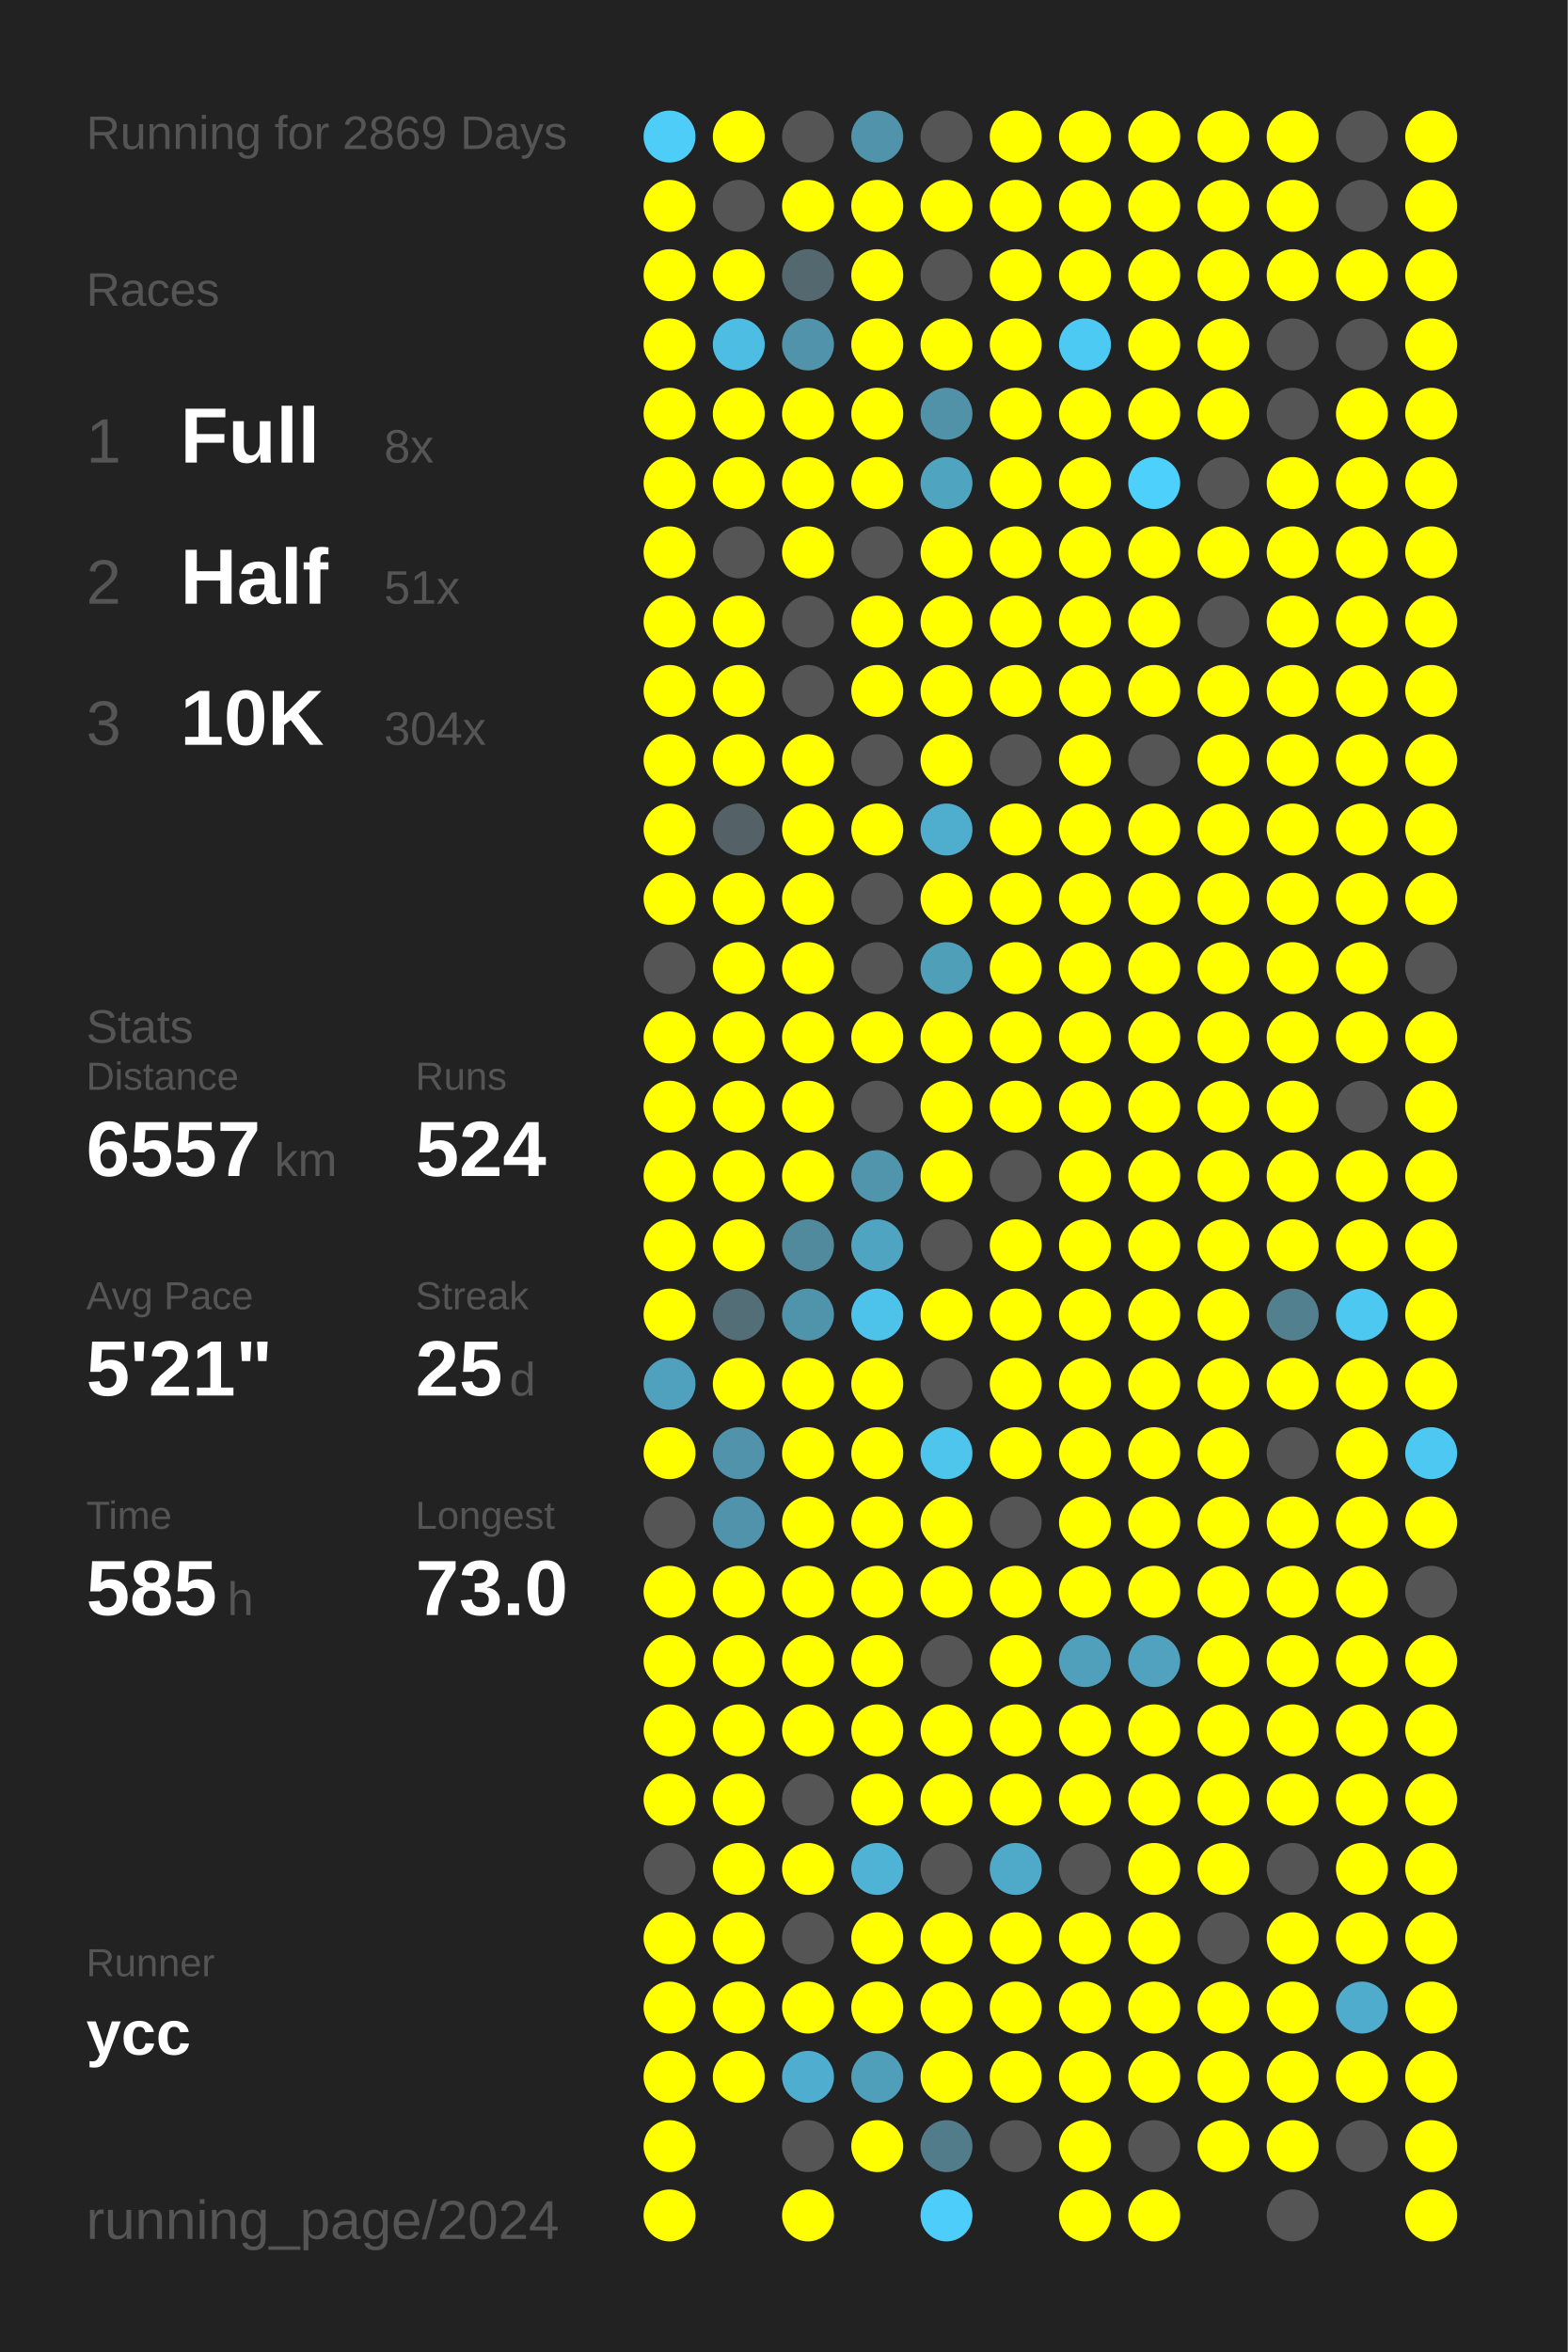
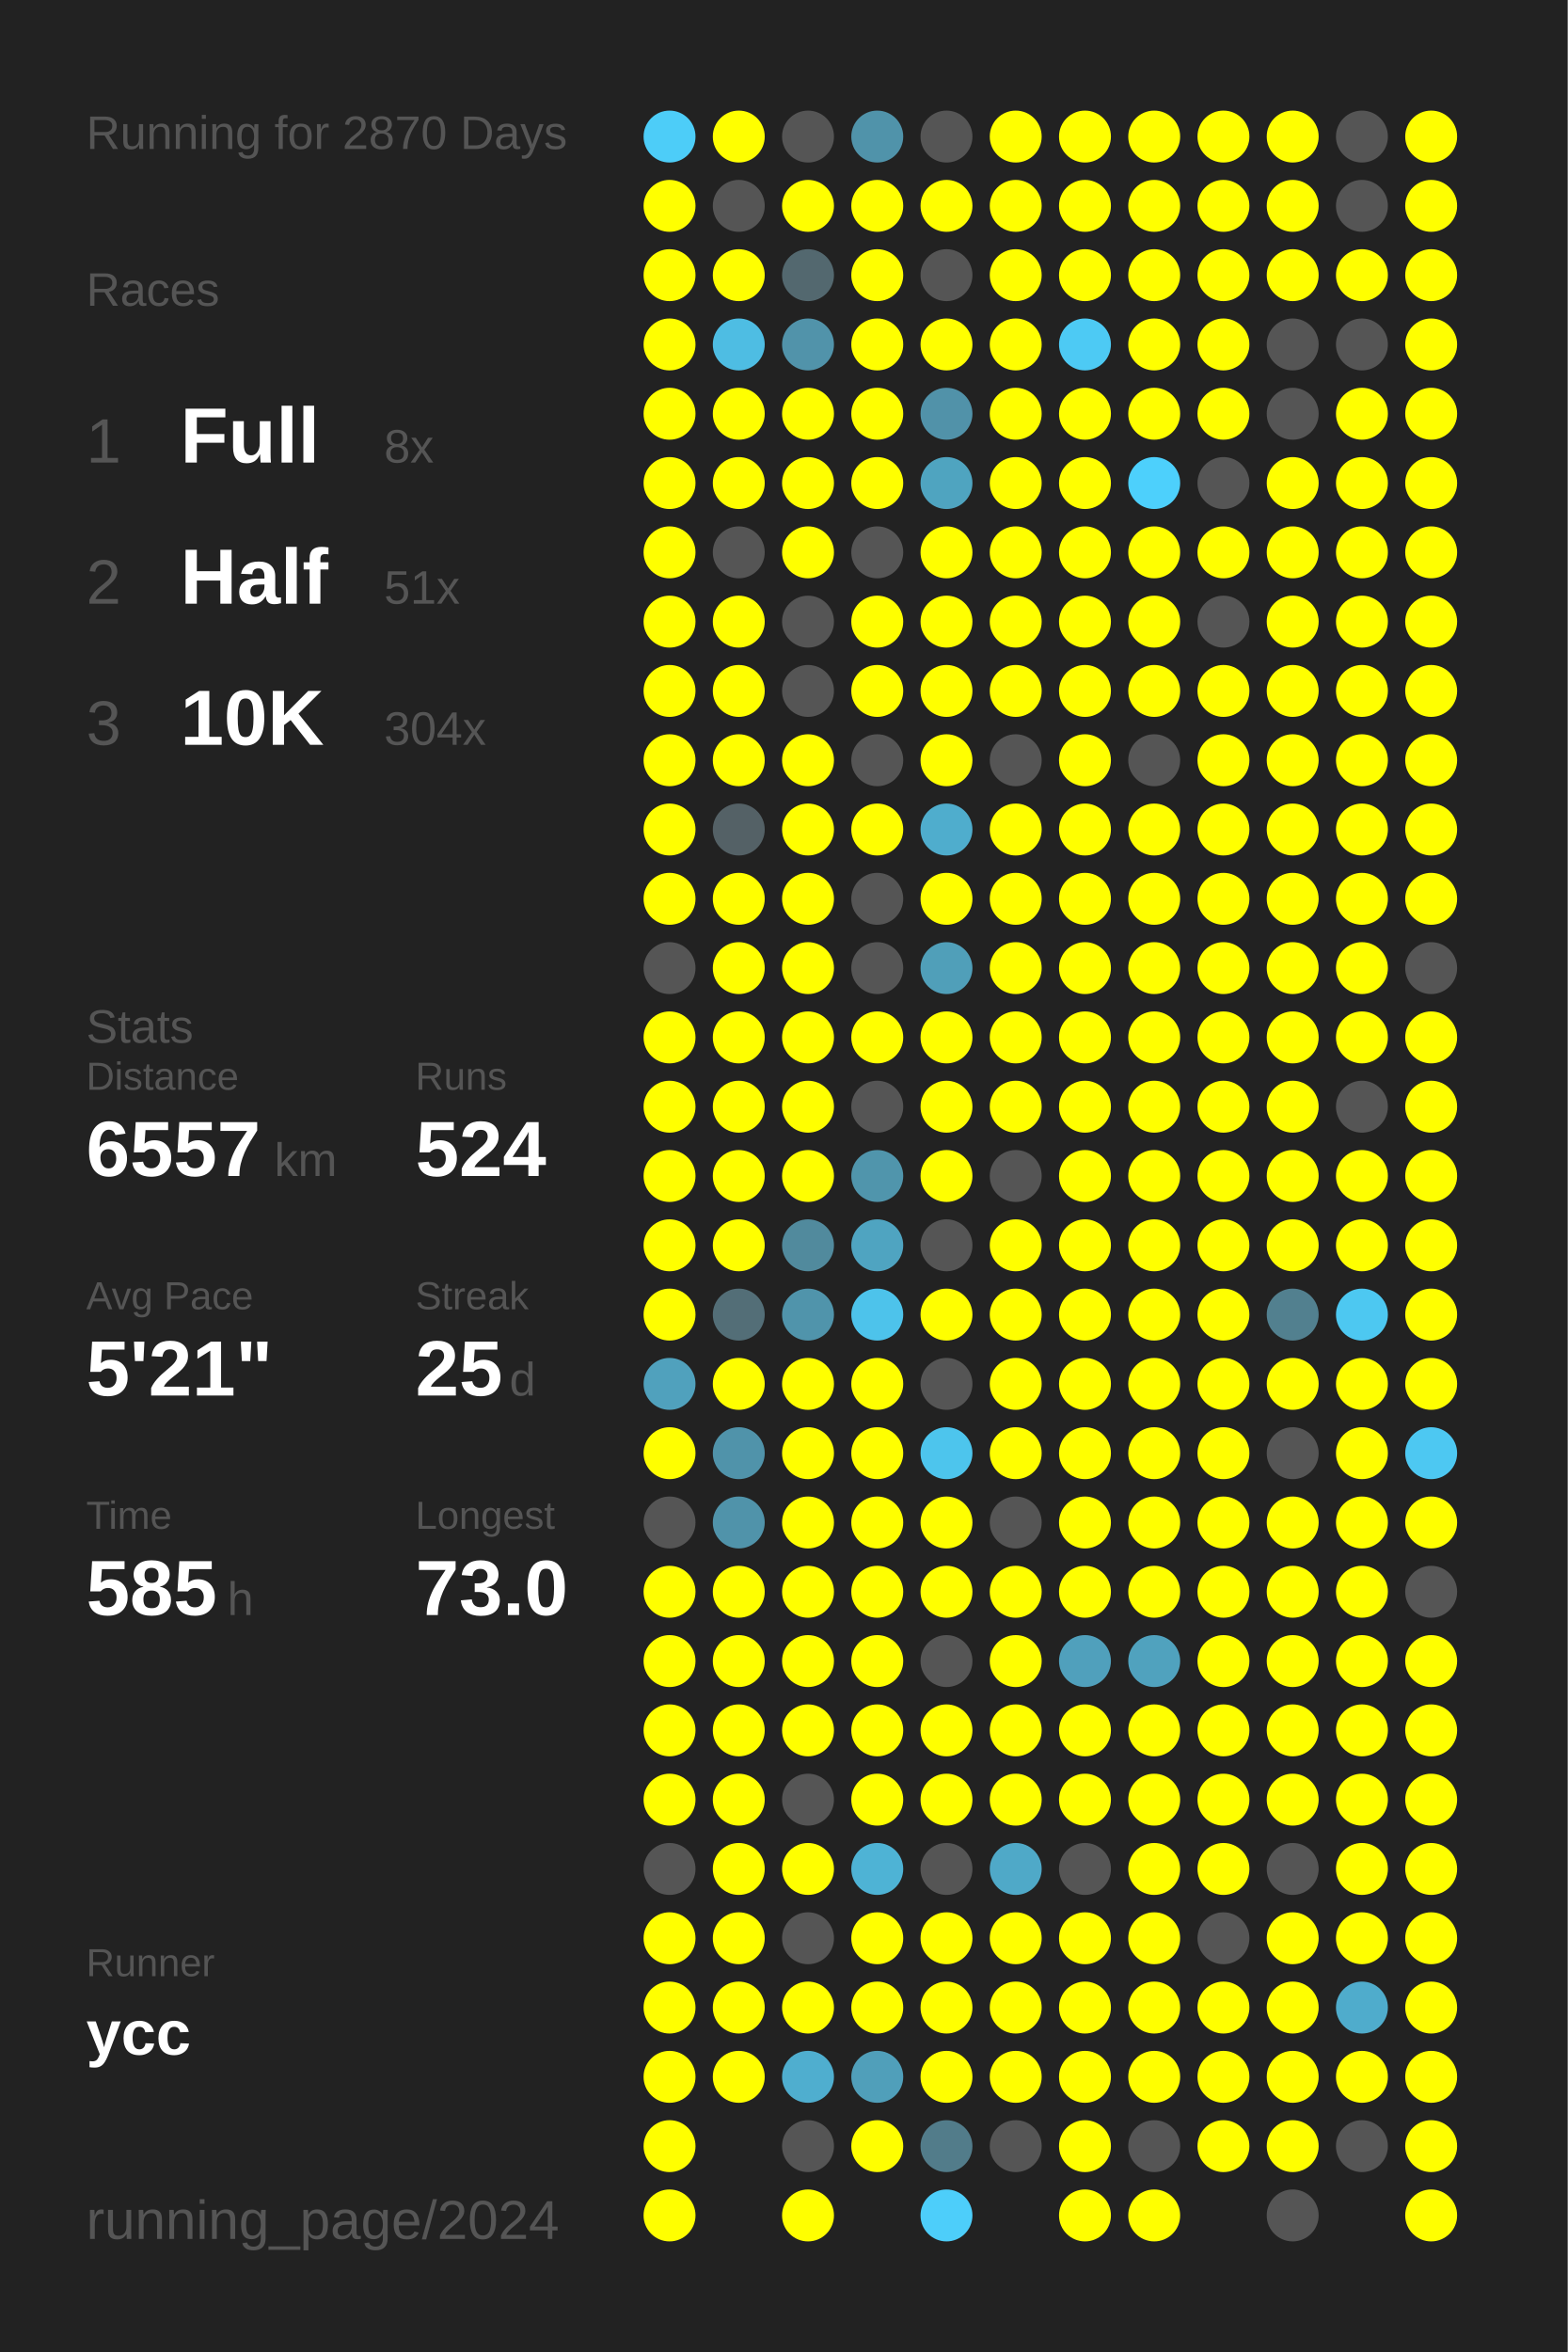
<svg xmlns="http://www.w3.org/2000/svg" baseProfile="full" height="300mm" version="1.1" viewBox="0,0,200,300" width="200mm">
  <defs />
  <rect fill="#222222" height="300" width="200" x="0" y="0" />
-   <text fill="#555555" style="font-size:6px; font-family:Arial;" x="11" y="19">Running for 2869 Days</text>
+   <text fill="#555555" style="font-size:6px; font-family:Arial;" x="11" y="19">Running for 2870 Days</text>
  <text fill="#555555" style="font-size:6px; font-family:Arial;" x="11" y="39">Races</text>
  <text fill="#555555" style="font-size:8px; font-family:Arial;" x="11" y="59">1</text>
  <text fill="#FFFFFF" style="font-size:10px; font-family:Arial; font-weight:bold;" x="23" y="59">Full</text>
  <text fill="#555555" style="font-size:6px; font-family:Arial;" x="49" y="59">8x</text>
  <text fill="#555555" style="font-size:8px; font-family:Arial;" x="11" y="77">2</text>
  <text fill="#FFFFFF" style="font-size:10px; font-family:Arial; font-weight:bold;" x="23" y="77">Half</text>
  <text fill="#555555" style="font-size:6px; font-family:Arial;" x="49" y="77">51x</text>
  <text fill="#555555" style="font-size:8px; font-family:Arial;" x="11" y="95">3</text>
  <text fill="#FFFFFF" style="font-size:10px; font-family:Arial; font-weight:bold;" x="23" y="95">10K</text>
  <text fill="#555555" style="font-size:6px; font-family:Arial;" x="49" y="95">304x</text>
  <text fill="#555555" style="font-size:6px; font-family:Arial;" x="11" y="133">Stats</text>
  <text fill="#555555" style="font-size:5px; font-family:Arial;" x="11" y="139">Distance</text>
  <text fill="#FFFFFF" style="font-size:10px; font-family:Arial; font-weight:bold;" x="11" y="150">6557</text>
  <text fill="#555555" style="font-size:6px; font-family:Arial;" x="35" y="150">km</text>
  <text fill="#555555" style="font-size:5px; font-family:Arial;" x="53" y="139">Runs</text>
  <text fill="#FFFFFF" style="font-size:10px; font-family:Arial; font-weight:bold;" x="53" y="150">524</text>
  <text fill="#555555" style="font-size:5px; font-family:Arial;" x="11" y="167">Avg Pace</text>
  <text fill="#FFFFFF" style="font-size:10px; font-family:Arial; font-weight:bold;" x="11" y="178">5'21"</text>
  <text fill="#555555" style="font-size:5px; font-family:Arial;" x="53" y="167">Streak</text>
  <text fill="#FFFFFF" style="font-size:10px; font-family:Arial; font-weight:bold;" x="53" y="178">25</text>
  <text fill="#555555" style="font-size:6px; font-family:Arial;" x="65" y="178">d</text>
  <text fill="#555555" style="font-size:5px; font-family:Arial;" x="11" y="195">Time</text>
  <text fill="#FFFFFF" style="font-size:10px; font-family:Arial; font-weight:bold;" x="11" y="206">585</text>
  <text fill="#555555" style="font-size:6px; font-family:Arial;" x="29" y="206">h</text>
  <text fill="#555555" style="font-size:5px; font-family:Arial;" x="53" y="195">Longest</text>
  <text fill="#FFFFFF" style="font-size:10px; font-family:Arial; font-weight:bold;" x="53" y="206">73.0</text>
  <text fill="#555555" style="font-size:5px; font-family:Arial;" x="11" y="252.065">Runner</text>
  <text fill="#FFFFFF" style="font-size:8px; font-family:Arial; font-weight:bold;" x="11" y="262.065">ycc</text>
  <text fill="#555555" style="font-size:7px; font-family:Arial;" x="11" y="285.581">running_page/2024</text>
  <circle cx="85.417" cy="17.419" fill="#4dcdf8" r="3.312" />
  <circle cx="85.417" cy="26.258" fill="#FFFF00" r="3.312" />
  <circle cx="85.417" cy="35.097" fill="#FFFF00" r="3.312" />
  <circle cx="85.417" cy="43.935" fill="#FFFF00" r="3.312" />
  <circle cx="85.417" cy="52.774" fill="#FFFF00" r="3.312" />
  <circle cx="85.417" cy="61.613" fill="#FFFF00" r="3.312" />
  <circle cx="85.417" cy="70.452" fill="#FFFF00" r="3.312" />
  <circle cx="85.417" cy="79.29" fill="#FFFF00" r="3.312" />
  <circle cx="85.417" cy="88.129" fill="#FFFF00" r="3.312" />
  <circle cx="85.417" cy="96.968" fill="#FFFF00" r="3.312" />
  <circle cx="85.417" cy="105.806" fill="#FFFF00" r="3.312" />
  <circle cx="85.417" cy="114.645" fill="#FFFF00" r="3.312" />
  <circle cx="85.417" cy="123.484" fill="#555555" r="3.312" />
  <circle cx="85.417" cy="132.323" fill="#FFFF00" r="3.312" />
  <circle cx="85.417" cy="141.161" fill="#FFFF00" r="3.312" />
  <circle cx="85.417" cy="150" fill="#FFFF00" r="3.312" />
  <circle cx="85.417" cy="158.839" fill="#FFFF00" r="3.312" />
  <circle cx="85.417" cy="167.677" fill="#FFFF00" r="3.312" />
  <circle cx="85.417" cy="176.516" fill="#50a1bd" r="3.312" />
  <circle cx="85.417" cy="185.355" fill="#FFFF00" r="3.312" />
  <circle cx="85.417" cy="194.194" fill="#555555" r="3.312" />
  <circle cx="85.417" cy="203.032" fill="#FFFF00" r="3.312" />
  <circle cx="85.417" cy="211.871" fill="#FFFF00" r="3.312" />
  <circle cx="85.417" cy="220.71" fill="#FFFF00" r="3.312" />
  <circle cx="85.417" cy="229.548" fill="#FFFF00" r="3.312" />
  <circle cx="85.417" cy="238.387" fill="#555555" r="3.312" />
  <circle cx="85.417" cy="247.226" fill="#FFFF00" r="3.312" />
  <circle cx="85.417" cy="256.065" fill="#FFFF00" r="3.312" />
  <circle cx="85.417" cy="264.903" fill="#FFFF00" r="3.312" />
  <circle cx="85.417" cy="273.742" fill="#FFFF00" r="3.312" />
  <circle cx="85.417" cy="282.581" fill="#FFFF00" r="3.312" />
  <circle cx="94.25" cy="17.419" fill="#FFFF00" r="3.312" />
  <circle cx="94.25" cy="26.258" fill="#555555" r="3.312" />
  <circle cx="94.25" cy="35.097" fill="#FFFF00" r="3.312" />
  <circle cx="94.25" cy="43.935" fill="#4ebde3" r="3.312" />
  <circle cx="94.25" cy="52.774" fill="#FFFF00" r="3.312" />
  <circle cx="94.25" cy="61.613" fill="#FFFF00" r="3.312" />
  <circle cx="94.25" cy="70.452" fill="#555555" r="3.312" />
  <circle cx="94.25" cy="79.29" fill="#FFFF00" r="3.312" />
  <circle cx="94.25" cy="88.129" fill="#FFFF00" r="3.312" />
  <circle cx="94.25" cy="96.968" fill="#FFFF00" r="3.312" />
  <circle cx="94.25" cy="105.806" fill="#546166" r="3.312" />
  <circle cx="94.25" cy="114.645" fill="#FFFF00" r="3.312" />
  <circle cx="94.25" cy="123.484" fill="#FFFF00" r="3.312" />
  <circle cx="94.25" cy="132.323" fill="#FFFF00" r="3.312" />
  <circle cx="94.25" cy="141.161" fill="#FFFF00" r="3.312" />
  <circle cx="94.25" cy="150" fill="#FFFF00" r="3.312" />
  <circle cx="94.25" cy="158.839" fill="#FFFF00" r="3.312" />
  <circle cx="94.25" cy="167.677" fill="#536e77" r="3.312" />
  <circle cx="94.25" cy="176.516" fill="#FFFF00" r="3.312" />
  <circle cx="94.25" cy="185.355" fill="#5093aa" r="3.312" />
  <circle cx="94.25" cy="194.194" fill="#5093aa" r="3.312" />
  <circle cx="94.25" cy="203.032" fill="#FFFF00" r="3.312" />
  <circle cx="94.25" cy="211.871" fill="#FFFF00" r="3.312" />
  <circle cx="94.25" cy="220.71" fill="#FFFF00" r="3.312" />
  <circle cx="94.25" cy="229.548" fill="#FFFF00" r="3.312" />
  <circle cx="94.25" cy="238.387" fill="#FFFF00" r="3.312" />
  <circle cx="94.25" cy="247.226" fill="#FFFF00" r="3.312" />
  <circle cx="94.25" cy="256.065" fill="#FFFF00" r="3.312" />
  <circle cx="94.25" cy="264.903" fill="#FFFF00" r="3.312" />
  <circle cx="103.083" cy="17.419" fill="#555555" r="3.312" />
  <circle cx="103.083" cy="26.258" fill="#FFFF00" r="3.312" />
  <circle cx="103.083" cy="35.097" fill="#53686f" r="3.312" />
  <circle cx="103.083" cy="43.935" fill="#5193aa" r="3.312" />
  <circle cx="103.083" cy="52.774" fill="#FFFF00" r="3.312" />
  <circle cx="103.083" cy="61.613" fill="#FFFF00" r="3.312" />
  <circle cx="103.083" cy="70.452" fill="#FFFF00" r="3.312" />
  <circle cx="103.083" cy="79.29" fill="#555555" r="3.312" />
  <circle cx="103.083" cy="88.129" fill="#555555" r="3.312" />
  <circle cx="103.083" cy="96.968" fill="#FFFF00" r="3.312" />
  <circle cx="103.083" cy="105.806" fill="#FFFF00" r="3.312" />
  <circle cx="103.083" cy="114.645" fill="#FFFF00" r="3.312" />
  <circle cx="103.083" cy="123.484" fill="#FFFF00" r="3.312" />
  <circle cx="103.083" cy="132.323" fill="#FFFF00" r="3.312" />
  <circle cx="103.083" cy="141.161" fill="#FFFF00" r="3.312" />
  <circle cx="103.083" cy="150" fill="#FFFF00" r="3.312" />
  <circle cx="103.083" cy="158.839" fill="#518a9d" r="3.312" />
  <circle cx="103.083" cy="167.677" fill="#5094ab" r="3.312" />
  <circle cx="103.083" cy="176.516" fill="#FFFF00" r="3.312" />
  <circle cx="103.083" cy="185.355" fill="#FFFF00" r="3.312" />
  <circle cx="103.083" cy="194.194" fill="#FFFF00" r="3.312" />
  <circle cx="103.083" cy="203.032" fill="#FFFF00" r="3.312" />
  <circle cx="103.083" cy="211.871" fill="#FFFF00" r="3.312" />
  <circle cx="103.083" cy="220.71" fill="#FFFF00" r="3.312" />
  <circle cx="103.083" cy="229.548" fill="#555555" r="3.312" />
  <circle cx="103.083" cy="238.387" fill="#FFFF00" r="3.312" />
  <circle cx="103.083" cy="247.226" fill="#555555" r="3.312" />
  <circle cx="103.083" cy="256.065" fill="#FFFF00" r="3.312" />
  <circle cx="103.083" cy="264.903" fill="#4faecf" r="3.312" />
  <circle cx="103.083" cy="273.742" fill="#555555" r="3.312" />
  <circle cx="103.083" cy="282.581" fill="#FFFF00" r="3.312" />
  <circle cx="111.917" cy="17.419" fill="#5093aa" r="3.312" />
  <circle cx="111.917" cy="26.258" fill="#FFFF00" r="3.312" />
  <circle cx="111.917" cy="35.097" fill="#FFFF00" r="3.312" />
  <circle cx="111.917" cy="43.935" fill="#FFFF00" r="3.312" />
  <circle cx="111.917" cy="52.774" fill="#FFFF00" r="3.312" />
  <circle cx="111.917" cy="61.613" fill="#FFFF00" r="3.312" />
  <circle cx="111.917" cy="70.452" fill="#555555" r="3.312" />
  <circle cx="111.917" cy="79.29" fill="#FFFF00" r="3.312" />
  <circle cx="111.917" cy="88.129" fill="#FFFF00" r="3.312" />
  <circle cx="111.917" cy="96.968" fill="#555555" r="3.312" />
  <circle cx="111.917" cy="105.806" fill="#FFFF00" r="3.312" />
  <circle cx="111.917" cy="114.645" fill="#555555" r="3.312" />
  <circle cx="111.917" cy="123.484" fill="#555555" r="3.312" />
  <circle cx="111.917" cy="132.323" fill="#FFFF00" r="3.312" />
  <circle cx="111.917" cy="141.161" fill="#555555" r="3.312" />
  <circle cx="111.917" cy="150" fill="#5095ac" r="3.312" />
  <circle cx="111.917" cy="158.839" fill="#4fa4c1" r="3.312" />
  <circle cx="111.917" cy="167.677" fill="#4dc3eb" r="3.312" />
  <circle cx="111.917" cy="176.516" fill="#FFFF00" r="3.312" />
  <circle cx="111.917" cy="185.355" fill="#FFFF00" r="3.312" />
  <circle cx="111.917" cy="194.194" fill="#FFFF00" r="3.312" />
  <circle cx="111.917" cy="203.032" fill="#FFFF00" r="3.312" />
  <circle cx="111.917" cy="211.871" fill="#FFFF00" r="3.312" />
  <circle cx="111.917" cy="220.71" fill="#FFFF00" r="3.312" />
  <circle cx="111.917" cy="229.548" fill="#FFFF00" r="3.312" />
  <circle cx="111.917" cy="238.387" fill="#4eb3d5" r="3.312" />
  <circle cx="111.917" cy="247.226" fill="#FFFF00" r="3.312" />
  <circle cx="111.917" cy="256.065" fill="#FFFF00" r="3.312" />
  <circle cx="111.917" cy="264.903" fill="#509fba" r="3.312" />
  <circle cx="111.917" cy="273.742" fill="#FFFF00" r="3.312" />
  <circle cx="120.75" cy="17.419" fill="#555555" r="3.312" />
  <circle cx="120.75" cy="26.258" fill="#FFFF00" r="3.312" />
  <circle cx="120.75" cy="35.097" fill="#555555" r="3.312" />
  <circle cx="120.75" cy="43.935" fill="#FFFF00" r="3.312" />
  <circle cx="120.75" cy="52.774" fill="#5192a9" r="3.312" />
  <circle cx="120.75" cy="61.613" fill="#4fa4c0" r="3.312" />
  <circle cx="120.75" cy="70.452" fill="#FFFF00" r="3.312" />
  <circle cx="120.75" cy="79.29" fill="#FFFF00" r="3.312" />
  <circle cx="120.75" cy="88.129" fill="#FFFF00" r="3.312" />
  <circle cx="120.75" cy="96.968" fill="#FFFF00" r="3.312" />
  <circle cx="120.75" cy="105.806" fill="#4fadcd" r="3.312" />
  <circle cx="120.75" cy="114.645" fill="#FFFF00" r="3.312" />
  <circle cx="120.75" cy="123.484" fill="#509fb9" r="3.312" />
  <circle cx="120.75" cy="132.323" fill="#FFFF00" r="3.312" />
  <circle cx="120.75" cy="141.161" fill="#FFFF00" r="3.312" />
  <circle cx="120.75" cy="150" fill="#FFFF00" r="3.312" />
  <circle cx="120.75" cy="158.839" fill="#555555" r="3.312" />
  <circle cx="120.75" cy="167.677" fill="#FFFF00" r="3.312" />
  <circle cx="120.75" cy="176.516" fill="#555555" r="3.312" />
  <circle cx="120.75" cy="185.355" fill="#4dc5ed" r="3.312" />
  <circle cx="120.75" cy="194.194" fill="#FFFF00" r="3.312" />
  <circle cx="120.75" cy="203.032" fill="#FFFF00" r="3.312" />
  <circle cx="120.75" cy="211.871" fill="#555555" r="3.312" />
  <circle cx="120.75" cy="220.71" fill="#FFFF00" r="3.312" />
  <circle cx="120.75" cy="229.548" fill="#FFFF00" r="3.312" />
  <circle cx="120.75" cy="238.387" fill="#555555" r="3.312" />
  <circle cx="120.75" cy="247.226" fill="#FFFF00" r="3.312" />
  <circle cx="120.75" cy="256.065" fill="#FFFF00" r="3.312" />
  <circle cx="120.75" cy="264.903" fill="#FFFF00" r="3.312" />
  <circle cx="120.75" cy="273.742" fill="#527c8a" r="3.312" />
  <circle cx="120.75" cy="282.581" fill="#4dcefa" r="3.312" />
  <circle cx="129.583" cy="17.419" fill="#FFFF00" r="3.312" />
  <circle cx="129.583" cy="26.258" fill="#FFFF00" r="3.312" />
  <circle cx="129.583" cy="35.097" fill="#FFFF00" r="3.312" />
  <circle cx="129.583" cy="43.935" fill="#FFFF00" r="3.312" />
  <circle cx="129.583" cy="52.774" fill="#FFFF00" r="3.312" />
  <circle cx="129.583" cy="61.613" fill="#FFFF00" r="3.312" />
  <circle cx="129.583" cy="70.452" fill="#FFFF00" r="3.312" />
  <circle cx="129.583" cy="79.29" fill="#FFFF00" r="3.312" />
  <circle cx="129.583" cy="88.129" fill="#FFFF00" r="3.312" />
  <circle cx="129.583" cy="96.968" fill="#555555" r="3.312" />
  <circle cx="129.583" cy="105.806" fill="#FFFF00" r="3.312" />
  <circle cx="129.583" cy="114.645" fill="#FFFF00" r="3.312" />
  <circle cx="129.583" cy="123.484" fill="#FFFF00" r="3.312" />
  <circle cx="129.583" cy="132.323" fill="#FFFF00" r="3.312" />
  <circle cx="129.583" cy="141.161" fill="#FFFF00" r="3.312" />
  <circle cx="129.583" cy="150" fill="#555555" r="3.312" />
  <circle cx="129.583" cy="158.839" fill="#FFFF00" r="3.312" />
  <circle cx="129.583" cy="167.677" fill="#FFFF00" r="3.312" />
  <circle cx="129.583" cy="176.516" fill="#FFFF00" r="3.312" />
  <circle cx="129.583" cy="185.355" fill="#FFFF00" r="3.312" />
  <circle cx="129.583" cy="194.194" fill="#555555" r="3.312" />
  <circle cx="129.583" cy="203.032" fill="#FFFF00" r="3.312" />
  <circle cx="129.583" cy="211.871" fill="#FFFF00" r="3.312" />
  <circle cx="129.583" cy="220.71" fill="#FFFF00" r="3.312" />
  <circle cx="129.583" cy="229.548" fill="#FFFF00" r="3.312" />
  <circle cx="129.583" cy="238.387" fill="#4fa9c8" r="3.312" />
  <circle cx="129.583" cy="247.226" fill="#FFFF00" r="3.312" />
  <circle cx="129.583" cy="256.065" fill="#FFFF00" r="3.312" />
  <circle cx="129.583" cy="264.903" fill="#FFFF00" r="3.312" />
  <circle cx="129.583" cy="273.742" fill="#555555" r="3.312" />
  <circle cx="138.417" cy="17.419" fill="#FFFF00" r="3.312" />
  <circle cx="138.417" cy="26.258" fill="#FFFF00" r="3.312" />
  <circle cx="138.417" cy="35.097" fill="#FFFF00" r="3.312" />
  <circle cx="138.417" cy="43.935" fill="#4dcaf4" r="3.312" />
  <circle cx="138.417" cy="52.774" fill="#FFFF00" r="3.312" />
  <circle cx="138.417" cy="61.613" fill="#FFFF00" r="3.312" />
  <circle cx="138.417" cy="70.452" fill="#FFFF00" r="3.312" />
  <circle cx="138.417" cy="79.29" fill="#FFFF00" r="3.312" />
  <circle cx="138.417" cy="88.129" fill="#FFFF00" r="3.312" />
  <circle cx="138.417" cy="96.968" fill="#FFFF00" r="3.312" />
  <circle cx="138.417" cy="105.806" fill="#FFFF00" r="3.312" />
  <circle cx="138.417" cy="114.645" fill="#FFFF00" r="3.312" />
  <circle cx="138.417" cy="123.484" fill="#FFFF00" r="3.312" />
  <circle cx="138.417" cy="132.323" fill="#FFFF00" r="3.312" />
  <circle cx="138.417" cy="141.161" fill="#FFFF00" r="3.312" />
  <circle cx="138.417" cy="150" fill="#FFFF00" r="3.312" />
  <circle cx="138.417" cy="158.839" fill="#FFFF00" r="3.312" />
  <circle cx="138.417" cy="167.677" fill="#FFFF00" r="3.312" />
  <circle cx="138.417" cy="176.516" fill="#FFFF00" r="3.312" />
  <circle cx="138.417" cy="185.355" fill="#FFFF00" r="3.312" />
  <circle cx="138.417" cy="194.194" fill="#FFFF00" r="3.312" />
  <circle cx="138.417" cy="203.032" fill="#FFFF00" r="3.312" />
  <circle cx="138.417" cy="211.871" fill="#50a0bc" r="3.312" />
  <circle cx="138.417" cy="220.71" fill="#FFFF00" r="3.312" />
  <circle cx="138.417" cy="229.548" fill="#FFFF00" r="3.312" />
  <circle cx="138.417" cy="238.387" fill="#555555" r="3.312" />
  <circle cx="138.417" cy="247.226" fill="#FFFF00" r="3.312" />
  <circle cx="138.417" cy="256.065" fill="#FFFF00" r="3.312" />
  <circle cx="138.417" cy="264.903" fill="#FFFF00" r="3.312" />
  <circle cx="138.417" cy="273.742" fill="#FFFF00" r="3.312" />
  <circle cx="138.417" cy="282.581" fill="#FFFF00" r="3.312" />
  <circle cx="147.25" cy="17.419" fill="#FFFF00" r="3.312" />
  <circle cx="147.25" cy="26.258" fill="#FFFF00" r="3.312" />
  <circle cx="147.25" cy="35.097" fill="#FFFF00" r="3.312" />
  <circle cx="147.25" cy="43.935" fill="#FFFF00" r="3.312" />
  <circle cx="147.25" cy="52.774" fill="#FFFF00" r="3.312" />
  <circle cx="147.25" cy="61.613" fill="#4dd0fc" r="3.312" />
  <circle cx="147.25" cy="70.452" fill="#FFFF00" r="3.312" />
  <circle cx="147.25" cy="79.29" fill="#FFFF00" r="3.312" />
  <circle cx="147.25" cy="88.129" fill="#FFFF00" r="3.312" />
  <circle cx="147.25" cy="96.968" fill="#555555" r="3.312" />
  <circle cx="147.25" cy="105.806" fill="#FFFF00" r="3.312" />
  <circle cx="147.25" cy="114.645" fill="#FFFF00" r="3.312" />
  <circle cx="147.25" cy="123.484" fill="#FFFF00" r="3.312" />
  <circle cx="147.25" cy="132.323" fill="#FFFF00" r="3.312" />
  <circle cx="147.25" cy="141.161" fill="#FFFF00" r="3.312" />
  <circle cx="147.25" cy="150" fill="#FFFF00" r="3.312" />
  <circle cx="147.25" cy="158.839" fill="#FFFF00" r="3.312" />
  <circle cx="147.25" cy="167.677" fill="#FFFF00" r="3.312" />
  <circle cx="147.25" cy="176.516" fill="#FFFF00" r="3.312" />
  <circle cx="147.25" cy="185.355" fill="#FFFF00" r="3.312" />
  <circle cx="147.25" cy="194.194" fill="#FFFF00" r="3.312" />
  <circle cx="147.25" cy="203.032" fill="#FFFF00" r="3.312" />
  <circle cx="147.25" cy="211.871" fill="#50a2be" r="3.312" />
  <circle cx="147.25" cy="220.71" fill="#FFFF00" r="3.312" />
  <circle cx="147.25" cy="229.548" fill="#FFFF00" r="3.312" />
  <circle cx="147.25" cy="238.387" fill="#FFFF00" r="3.312" />
  <circle cx="147.25" cy="247.226" fill="#FFFF00" r="3.312" />
  <circle cx="147.25" cy="256.065" fill="#FFFF00" r="3.312" />
  <circle cx="147.25" cy="264.903" fill="#FFFF00" r="3.312" />
  <circle cx="147.25" cy="273.742" fill="#555555" r="3.312" />
  <circle cx="147.25" cy="282.581" fill="#FFFF00" r="3.312" />
  <circle cx="156.083" cy="17.419" fill="#FFFF00" r="3.312" />
  <circle cx="156.083" cy="26.258" fill="#FFFF00" r="3.312" />
  <circle cx="156.083" cy="35.097" fill="#FFFF00" r="3.312" />
  <circle cx="156.083" cy="43.935" fill="#FFFF00" r="3.312" />
  <circle cx="156.083" cy="52.774" fill="#FFFF00" r="3.312" />
  <circle cx="156.083" cy="61.613" fill="#555555" r="3.312" />
  <circle cx="156.083" cy="70.452" fill="#FFFF00" r="3.312" />
  <circle cx="156.083" cy="79.29" fill="#555555" r="3.312" />
  <circle cx="156.083" cy="88.129" fill="#FFFF00" r="3.312" />
  <circle cx="156.083" cy="96.968" fill="#FFFF00" r="3.312" />
  <circle cx="156.083" cy="105.806" fill="#FFFF00" r="3.312" />
  <circle cx="156.083" cy="114.645" fill="#FFFF00" r="3.312" />
  <circle cx="156.083" cy="123.484" fill="#FFFF00" r="3.312" />
  <circle cx="156.083" cy="132.323" fill="#FFFF00" r="3.312" />
  <circle cx="156.083" cy="141.161" fill="#FFFF00" r="3.312" />
  <circle cx="156.083" cy="150" fill="#FFFF00" r="3.312" />
  <circle cx="156.083" cy="158.839" fill="#FFFF00" r="3.312" />
  <circle cx="156.083" cy="167.677" fill="#FFFF00" r="3.312" />
  <circle cx="156.083" cy="176.516" fill="#FFFF00" r="3.312" />
  <circle cx="156.083" cy="185.355" fill="#FFFF00" r="3.312" />
  <circle cx="156.083" cy="194.194" fill="#FFFF00" r="3.312" />
  <circle cx="156.083" cy="203.032" fill="#FFFF00" r="3.312" />
  <circle cx="156.083" cy="211.871" fill="#FFFF00" r="3.312" />
  <circle cx="156.083" cy="220.71" fill="#FFFF00" r="3.312" />
  <circle cx="156.083" cy="229.548" fill="#FFFF00" r="3.312" />
  <circle cx="156.083" cy="238.387" fill="#FFFF00" r="3.312" />
  <circle cx="156.083" cy="247.226" fill="#555555" r="3.312" />
  <circle cx="156.083" cy="256.065" fill="#FFFF00" r="3.312" />
  <circle cx="156.083" cy="264.903" fill="#FFFF00" r="3.312" />
  <circle cx="156.083" cy="273.742" fill="#FFFF00" r="3.312" />
  <circle cx="164.917" cy="17.419" fill="#FFFF00" r="3.312" />
  <circle cx="164.917" cy="26.258" fill="#FFFF00" r="3.312" />
  <circle cx="164.917" cy="35.097" fill="#FFFF00" r="3.312" />
  <circle cx="164.917" cy="43.935" fill="#555555" r="3.312" />
  <circle cx="164.917" cy="52.774" fill="#555555" r="3.312" />
  <circle cx="164.917" cy="61.613" fill="#FFFF00" r="3.312" />
  <circle cx="164.917" cy="70.452" fill="#FFFF00" r="3.312" />
  <circle cx="164.917" cy="79.29" fill="#FFFF00" r="3.312" />
  <circle cx="164.917" cy="88.129" fill="#FFFF00" r="3.312" />
  <circle cx="164.917" cy="96.968" fill="#FFFF00" r="3.312" />
  <circle cx="164.917" cy="105.806" fill="#FFFF00" r="3.312" />
  <circle cx="164.917" cy="114.645" fill="#FFFF00" r="3.312" />
  <circle cx="164.917" cy="123.484" fill="#FFFF00" r="3.312" />
  <circle cx="164.917" cy="132.323" fill="#FFFF00" r="3.312" />
  <circle cx="164.917" cy="141.161" fill="#FFFF00" r="3.312" />
  <circle cx="164.917" cy="150" fill="#FFFF00" r="3.312" />
  <circle cx="164.917" cy="158.839" fill="#FFFF00" r="3.312" />
  <circle cx="164.917" cy="167.677" fill="#52808f" r="3.312" />
  <circle cx="164.917" cy="176.516" fill="#FFFF00" r="3.312" />
  <circle cx="164.917" cy="185.355" fill="#555555" r="3.312" />
  <circle cx="164.917" cy="194.194" fill="#FFFF00" r="3.312" />
  <circle cx="164.917" cy="203.032" fill="#FFFF00" r="3.312" />
  <circle cx="164.917" cy="211.871" fill="#FFFF00" r="3.312" />
  <circle cx="164.917" cy="220.71" fill="#FFFF00" r="3.312" />
  <circle cx="164.917" cy="229.548" fill="#FFFF00" r="3.312" />
  <circle cx="164.917" cy="238.387" fill="#555555" r="3.312" />
  <circle cx="164.917" cy="247.226" fill="#FFFF00" r="3.312" />
  <circle cx="164.917" cy="256.065" fill="#FFFF00" r="3.312" />
  <circle cx="164.917" cy="264.903" fill="#FFFF00" r="3.312" />
  <circle cx="164.917" cy="273.742" fill="#FFFF00" r="3.312" />
  <circle cx="164.917" cy="282.581" fill="#555555" r="3.312" />
  <circle cx="173.75" cy="17.419" fill="#555555" r="3.312" />
  <circle cx="173.75" cy="26.258" fill="#555555" r="3.312" />
  <circle cx="173.75" cy="35.097" fill="#FFFF00" r="3.312" />
  <circle cx="173.75" cy="43.935" fill="#555555" r="3.312" />
  <circle cx="173.75" cy="52.774" fill="#FFFF00" r="3.312" />
  <circle cx="173.75" cy="61.613" fill="#FFFF00" r="3.312" />
  <circle cx="173.75" cy="70.452" fill="#FFFF00" r="3.312" />
  <circle cx="173.75" cy="79.29" fill="#FFFF00" r="3.312" />
  <circle cx="173.75" cy="88.129" fill="#FFFF00" r="3.312" />
  <circle cx="173.75" cy="96.968" fill="#FFFF00" r="3.312" />
  <circle cx="173.75" cy="105.806" fill="#FFFF00" r="3.312" />
  <circle cx="173.75" cy="114.645" fill="#FFFF00" r="3.312" />
  <circle cx="173.75" cy="123.484" fill="#FFFF00" r="3.312" />
  <circle cx="173.75" cy="132.323" fill="#FFFF00" r="3.312" />
  <circle cx="173.75" cy="141.161" fill="#555555" r="3.312" />
  <circle cx="173.75" cy="150" fill="#FFFF00" r="3.312" />
  <circle cx="173.75" cy="158.839" fill="#FFFF00" r="3.312" />
  <circle cx="173.75" cy="167.677" fill="#4dc8f1" r="3.312" />
  <circle cx="173.75" cy="176.516" fill="#FFFF00" r="3.312" />
  <circle cx="173.75" cy="185.355" fill="#FFFF00" r="3.312" />
  <circle cx="173.75" cy="194.194" fill="#FFFF00" r="3.312" />
  <circle cx="173.75" cy="203.032" fill="#FFFF00" r="3.312" />
  <circle cx="173.75" cy="211.871" fill="#FFFF00" r="3.312" />
  <circle cx="173.75" cy="220.71" fill="#FFFF00" r="3.312" />
  <circle cx="173.75" cy="229.548" fill="#FFFF00" r="3.312" />
  <circle cx="173.75" cy="238.387" fill="#FFFF00" r="3.312" />
  <circle cx="173.75" cy="247.226" fill="#FFFF00" r="3.312" />
  <circle cx="173.75" cy="256.065" fill="#4faccc" r="3.312" />
  <circle cx="173.75" cy="264.903" fill="#FFFF00" r="3.312" />
  <circle cx="173.75" cy="273.742" fill="#555555" r="3.312" />
  <circle cx="182.583" cy="17.419" fill="#FFFF00" r="3.312" />
  <circle cx="182.583" cy="26.258" fill="#FFFF00" r="3.312" />
  <circle cx="182.583" cy="35.097" fill="#FFFF00" r="3.312" />
  <circle cx="182.583" cy="43.935" fill="#FFFF00" r="3.312" />
  <circle cx="182.583" cy="52.774" fill="#FFFF00" r="3.312" />
  <circle cx="182.583" cy="61.613" fill="#FFFF00" r="3.312" />
  <circle cx="182.583" cy="70.452" fill="#FFFF00" r="3.312" />
  <circle cx="182.583" cy="79.29" fill="#FFFF00" r="3.312" />
  <circle cx="182.583" cy="88.129" fill="#FFFF00" r="3.312" />
  <circle cx="182.583" cy="96.968" fill="#FFFF00" r="3.312" />
  <circle cx="182.583" cy="105.806" fill="#FFFF00" r="3.312" />
  <circle cx="182.583" cy="114.645" fill="#FFFF00" r="3.312" />
  <circle cx="182.583" cy="123.484" fill="#555555" r="3.312" />
  <circle cx="182.583" cy="132.323" fill="#FFFF00" r="3.312" />
  <circle cx="182.583" cy="141.161" fill="#FFFF00" r="3.312" />
  <circle cx="182.583" cy="150" fill="#FFFF00" r="3.312" />
  <circle cx="182.583" cy="158.839" fill="#FFFF00" r="3.312" />
  <circle cx="182.583" cy="167.677" fill="#FFFF00" r="3.312" />
  <circle cx="182.583" cy="176.516" fill="#FFFF00" r="3.312" />
  <circle cx="182.583" cy="185.355" fill="#4dc8f2" r="3.312" />
  <circle cx="182.583" cy="194.194" fill="#FFFF00" r="3.312" />
  <circle cx="182.583" cy="203.032" fill="#555555" r="3.312" />
  <circle cx="182.583" cy="211.871" fill="#FFFF00" r="3.312" />
  <circle cx="182.583" cy="220.71" fill="#FFFF00" r="3.312" />
  <circle cx="182.583" cy="229.548" fill="#FFFF00" r="3.312" />
  <circle cx="182.583" cy="238.387" fill="#FFFF00" r="3.312" />
  <circle cx="182.583" cy="247.226" fill="#FFFF00" r="3.312" />
  <circle cx="182.583" cy="256.065" fill="#FFFF00" r="3.312" />
  <circle cx="182.583" cy="264.903" fill="#FFFF00" r="3.312" />
  <circle cx="182.583" cy="273.742" fill="#FFFF00" r="3.312" />
  <circle cx="182.583" cy="282.581" fill="#FFFF00" r="3.312" />
</svg>
